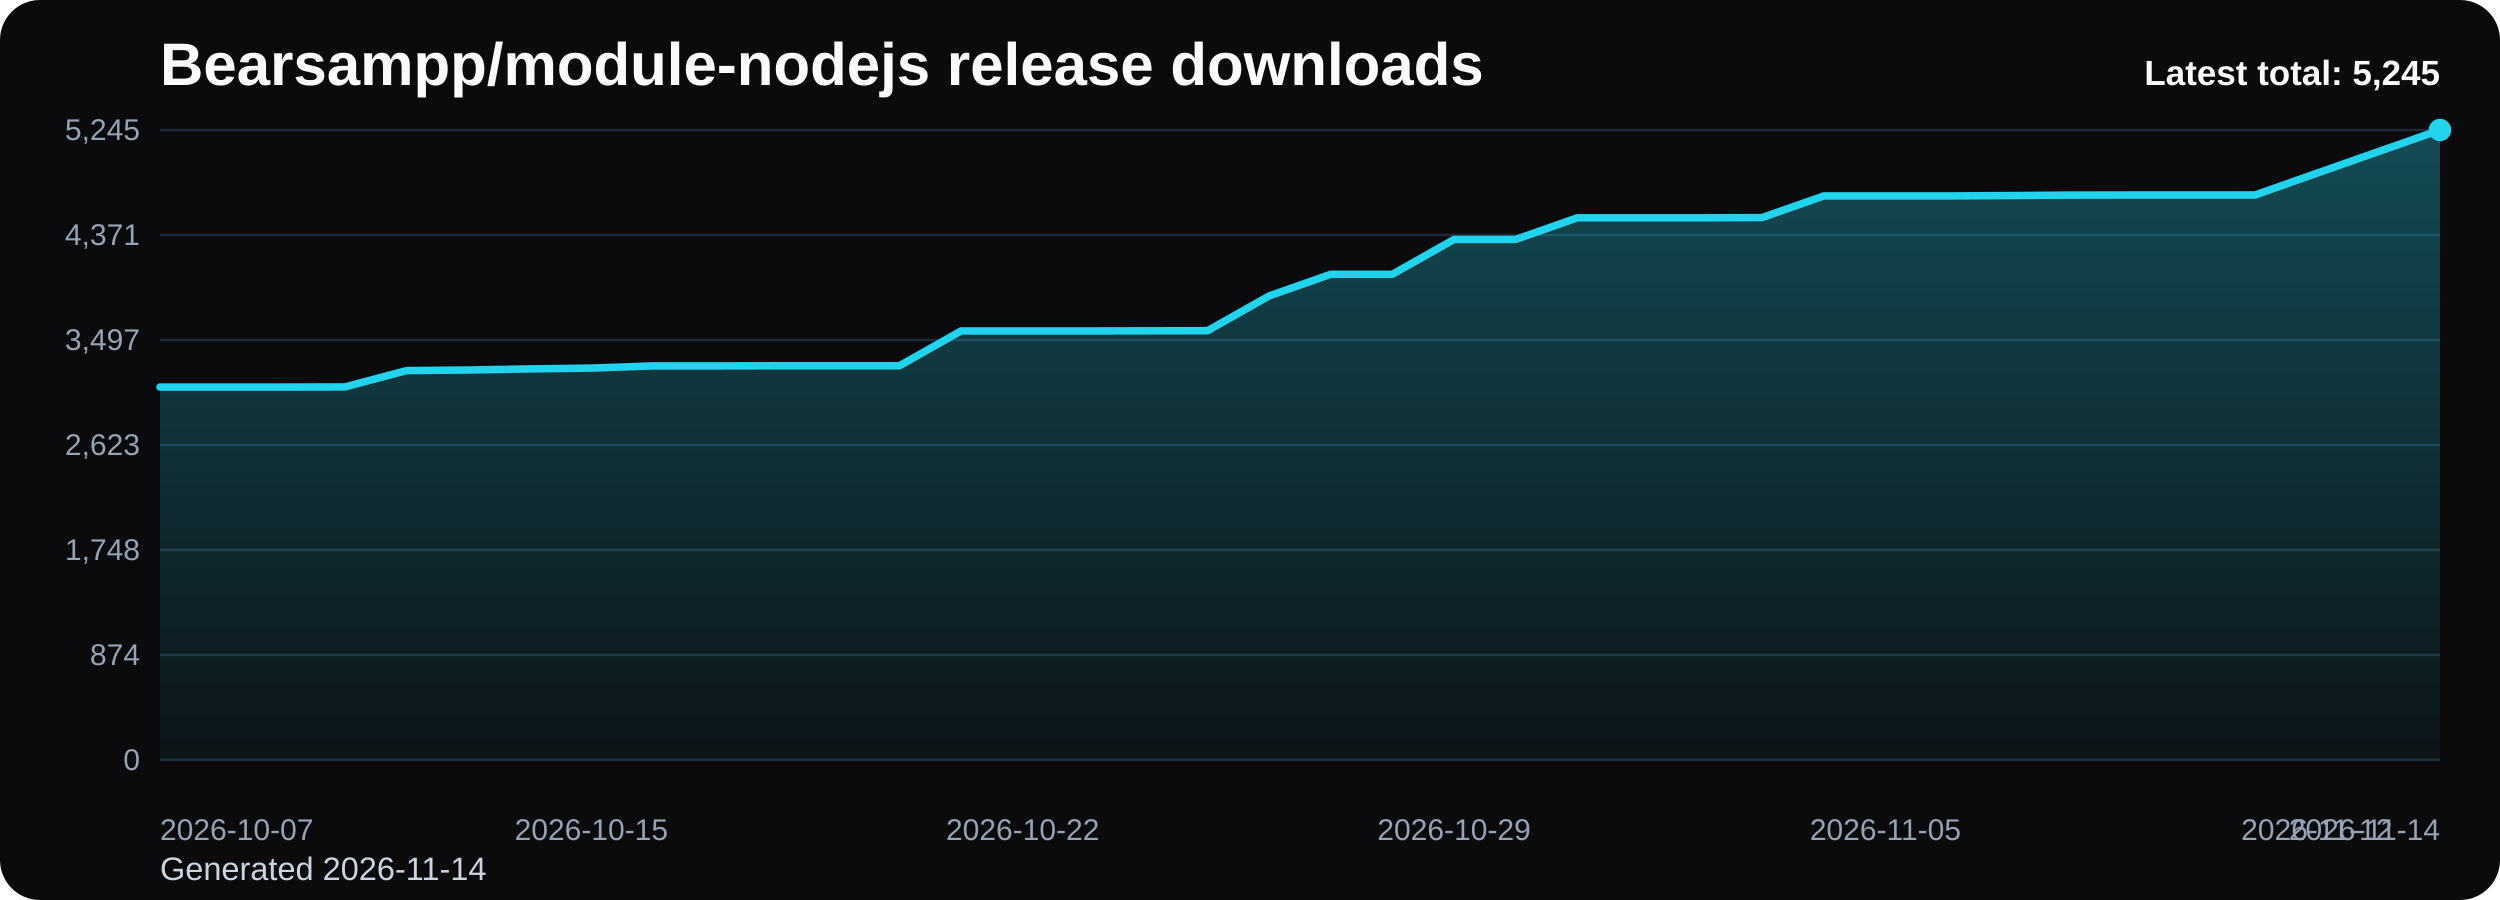
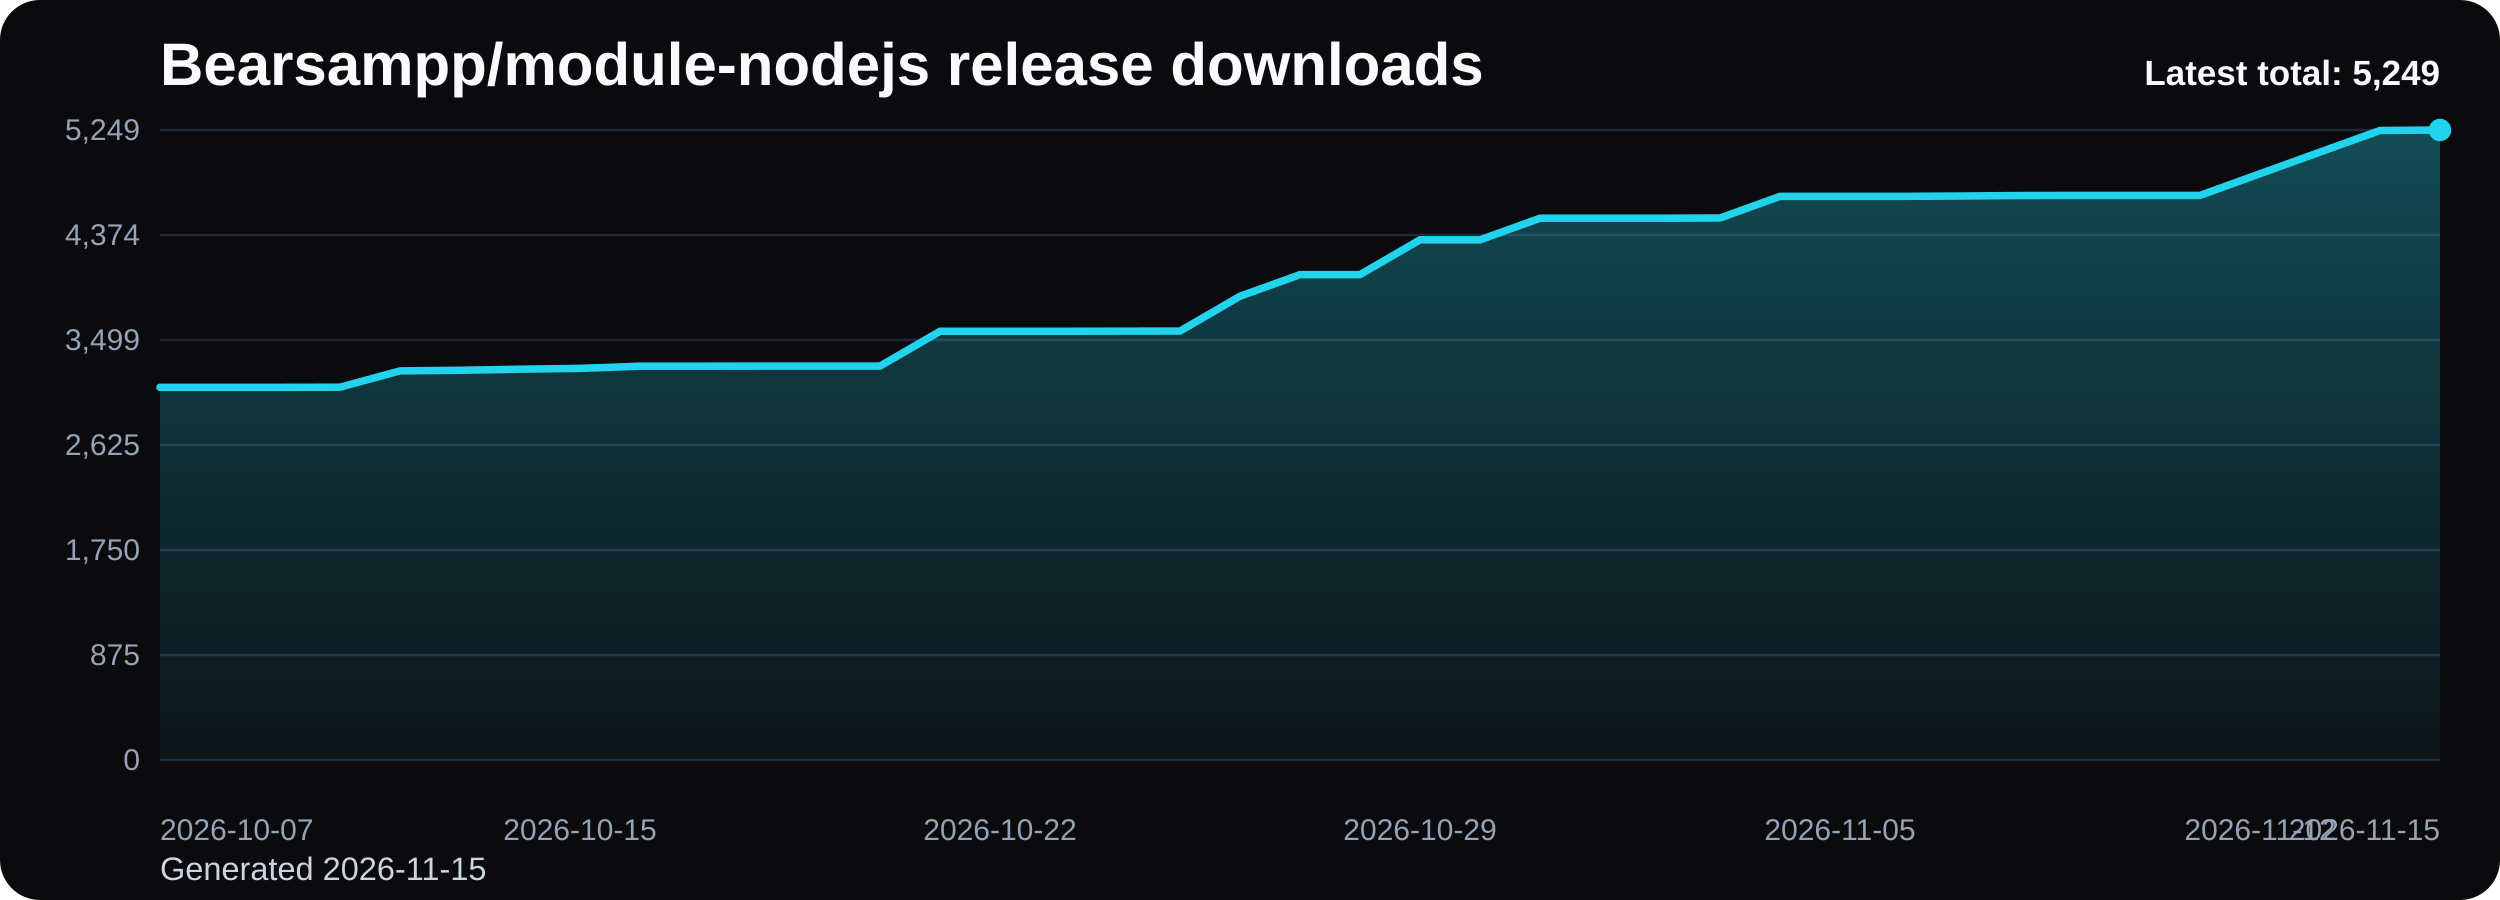
<svg xmlns="http://www.w3.org/2000/svg" viewBox="0 0 1000 360" role="img" aria-label="Bearsampp/module-nodejs release downloads chart">
  <defs>
    <linearGradient id="fill-total-trend-black" x1="0" y1="0" x2="0" y2="1">
      <stop offset="0%" stop-color="#22d3ee" stop-opacity="0.32" />
      <stop offset="100%" stop-color="#22d3ee" stop-opacity="0.05" />
    </linearGradient>
    <style>
      .bg { fill: #0b0b0d; }
      .title { font: 700 24px Arial, sans-serif; fill: #f8fafc; }
      .sub { font: 400 13px Arial, sans-serif; fill: #cbd5e1; }
      .grid { stroke: #1f2937; stroke-width: 1; }
      .axis { font: 400 12px Arial, sans-serif; fill: #94a3b8; }
      .line { fill: none; stroke: #22d3ee; stroke-width: 3; stroke-linecap: round; stroke-linejoin: round; }
      .dot { fill: #22d3ee; }
      .value { font: 600 11px Arial, sans-serif; fill: #cbd5e1; }
      .latest { font: 700 14px Arial, sans-serif; fill: #f8fafc; }
    </style>
  </defs>
  <rect class="bg" x="0" y="0" width="1000" height="360" rx="16" />
  <text class="title" x="64" y="34">Bearsampp/module-nodejs release downloads</text>
-   <text class="sub" x="64" y="352">Generated 2026-11-14</text>
+   <text class="sub" x="64" y="352">Generated 2026-11-15</text>
  <line x1="64" y1="52.00" x2="976" y2="52.00" class="grid" />
-   <text x="56" y="56.00" text-anchor="end" class="axis">5,245</text>
+   <text x="56" y="56.00" text-anchor="end" class="axis">5,249</text>
  <line x1="64" y1="94.00" x2="976" y2="94.00" class="grid" />
-   <text x="56" y="98.00" text-anchor="end" class="axis">4,371</text>
+   <text x="56" y="98.00" text-anchor="end" class="axis">4,374</text>
  <line x1="64" y1="136.00" x2="976" y2="136.00" class="grid" />
-   <text x="56" y="140.00" text-anchor="end" class="axis">3,497</text>
+   <text x="56" y="140.00" text-anchor="end" class="axis">3,499</text>
  <line x1="64" y1="178.00" x2="976" y2="178.00" class="grid" />
-   <text x="56" y="182.00" text-anchor="end" class="axis">2,623</text>
+   <text x="56" y="182.00" text-anchor="end" class="axis">2,625</text>
  <line x1="64" y1="220.00" x2="976" y2="220.00" class="grid" />
-   <text x="56" y="224.00" text-anchor="end" class="axis">1,748</text>
+   <text x="56" y="224.00" text-anchor="end" class="axis">1,750</text>
  <line x1="64" y1="262.00" x2="976" y2="262.00" class="grid" />
-   <text x="56" y="266.00" text-anchor="end" class="axis">874</text>
+   <text x="56" y="266.00" text-anchor="end" class="axis">875</text>
  <line x1="64" y1="304.00" x2="976" y2="304.00" class="grid" />
  <text x="56" y="308.00" text-anchor="end" class="axis">0</text>
-   <path d="M 64.00 304 L 64.00 154.82 L 88.65 154.82 L 113.30 154.82 L 137.95 154.77 L 162.59 148.24 L 187.24 148.00 L 211.89 147.56 L 236.54 147.23 L 261.19 146.36 L 285.84 146.36 L 310.49 146.31 L 335.14 146.31 L 359.78 146.31 L 384.43 132.38 L 409.08 132.38 L 433.73 132.38 L 458.38 132.33 L 483.03 132.28 L 507.68 118.35 L 532.32 109.70 L 556.97 109.70 L 581.62 95.77 L 606.27 95.77 L 630.92 87.12 L 655.57 87.12 L 680.22 87.12 L 704.86 87.03 L 729.51 78.38 L 754.16 78.38 L 778.81 78.38 L 803.46 78.23 L 828.11 78.04 L 852.76 77.99 L 877.41 77.99 L 902.05 77.99 L 926.70 69.30 L 951.35 60.65 L 976.00 52.00 L 976.00 304 Z" fill="url(#fill-total-trend-black)" />
-   <polyline class="line" points="64.00,154.82 88.65,154.82 113.30,154.82 137.95,154.77 162.59,148.24 187.24,148.00 211.89,147.56 236.54,147.23 261.19,146.36 285.84,146.36 310.49,146.31 335.14,146.31 359.78,146.31 384.43,132.38 409.08,132.38 433.73,132.38 458.38,132.33 483.03,132.28 507.68,118.35 532.32,109.70 556.97,109.70 581.62,95.77 606.27,95.77 630.92,87.12 655.57,87.12 680.22,87.12 704.86,87.03 729.51,78.38 754.16,78.38 778.81,78.38 803.46,78.23 828.11,78.04 852.76,77.99 877.41,77.99 902.05,77.99 926.70,69.30 951.35,60.65 976.00,52.00" />
+   <path d="M 64.00 304 L 64.00 154.93 L 88.00 154.93 L 112.00 154.93 L 136.00 154.88 L 160.00 148.35 L 184.00 148.11 L 208.00 147.68 L 232.00 147.35 L 256.00 146.48 L 280.00 146.48 L 304.00 146.43 L 328.00 146.43 L 352.00 146.43 L 376.00 132.51 L 400.00 132.51 L 424.00 132.51 L 448.00 132.46 L 472.00 132.42 L 496.00 118.49 L 520.00 109.85 L 544.00 109.85 L 568.00 95.93 L 592.00 95.93 L 616.00 87.29 L 640.00 87.29 L 664.00 87.29 L 688.00 87.19 L 712.00 78.55 L 736.00 78.55 L 760.00 78.55 L 784.00 78.41 L 808.00 78.21 L 832.00 78.16 L 856.00 78.16 L 880.00 78.16 L 904.00 69.48 L 928.00 60.83 L 952.00 52.19 L 976.00 52.00 L 976.00 304 Z" fill="url(#fill-total-trend-black)" />
+   <polyline class="line" points="64.00,154.93 88.00,154.93 112.00,154.93 136.00,154.88 160.00,148.35 184.00,148.11 208.00,147.68 232.00,147.35 256.00,146.48 280.00,146.48 304.00,146.43 328.00,146.43 352.00,146.43 376.00,132.51 400.00,132.51 424.00,132.51 448.00,132.46 472.00,132.42 496.00,118.49 520.00,109.85 544.00,109.85 568.00,95.93 592.00,95.93 616.00,87.29 640.00,87.29 664.00,87.29 688.00,87.19 712.00,78.55 736.00,78.55 760.00,78.55 784.00,78.41 808.00,78.21 832.00,78.16 856.00,78.16 880.00,78.16 904.00,69.48 928.00,60.83 952.00,52.19 976.00,52.00" />
  <circle class="dot" cx="976.00" cy="52.00" r="4.5" />
  <text class="axis" x="64.00" y="336" text-anchor="start">2026-10-07</text>
-   <text class="axis" x="236.54" y="336" text-anchor="middle">2026-10-15</text>
-   <text class="axis" x="409.08" y="336" text-anchor="middle">2026-10-22</text>
-   <text class="axis" x="581.62" y="336" text-anchor="middle">2026-10-29</text>
-   <text class="axis" x="754.16" y="336" text-anchor="middle">2026-11-05</text>
-   <text class="axis" x="926.70" y="336" text-anchor="middle">2026-11-12</text>
-   <text class="axis" x="976.00" y="336" text-anchor="end">2026-11-14</text>
-   <text class="latest" x="976" y="34" text-anchor="end">Latest total: 5,245</text>
+   <text class="axis" x="232.00" y="336" text-anchor="middle">2026-10-15</text>
+   <text class="axis" x="400.00" y="336" text-anchor="middle">2026-10-22</text>
+   <text class="axis" x="568.00" y="336" text-anchor="middle">2026-10-29</text>
+   <text class="axis" x="736.00" y="336" text-anchor="middle">2026-11-05</text>
+   <text class="axis" x="904.00" y="336" text-anchor="middle">2026-11-12</text>
+   <text class="axis" x="976.00" y="336" text-anchor="end">2026-11-15</text>
+   <text class="latest" x="976" y="34" text-anchor="end">Latest total: 5,249</text>
</svg>
